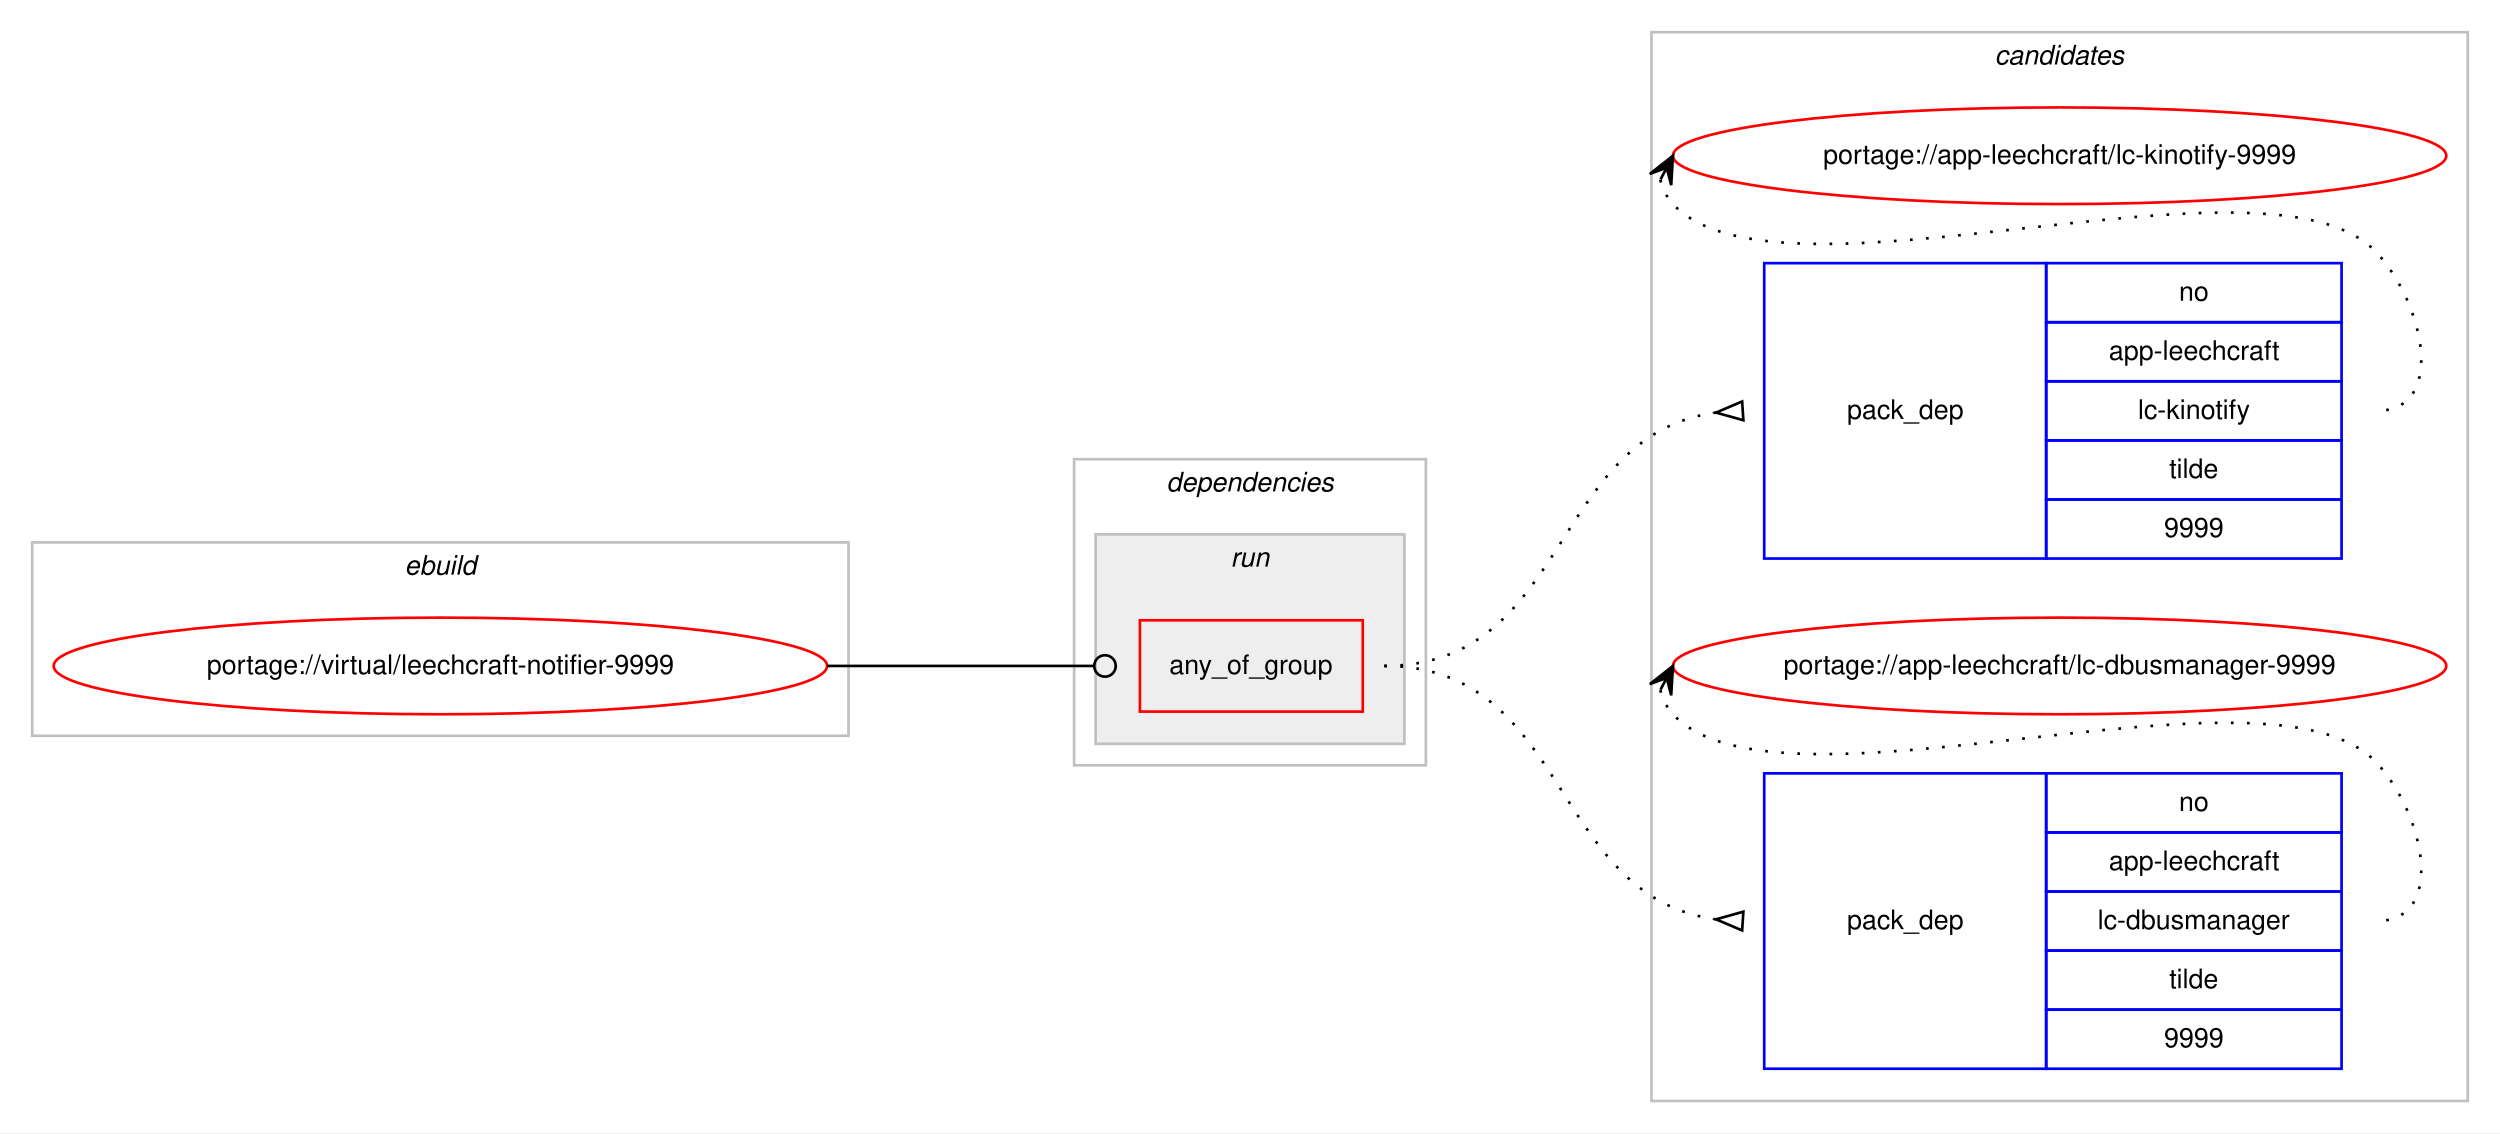
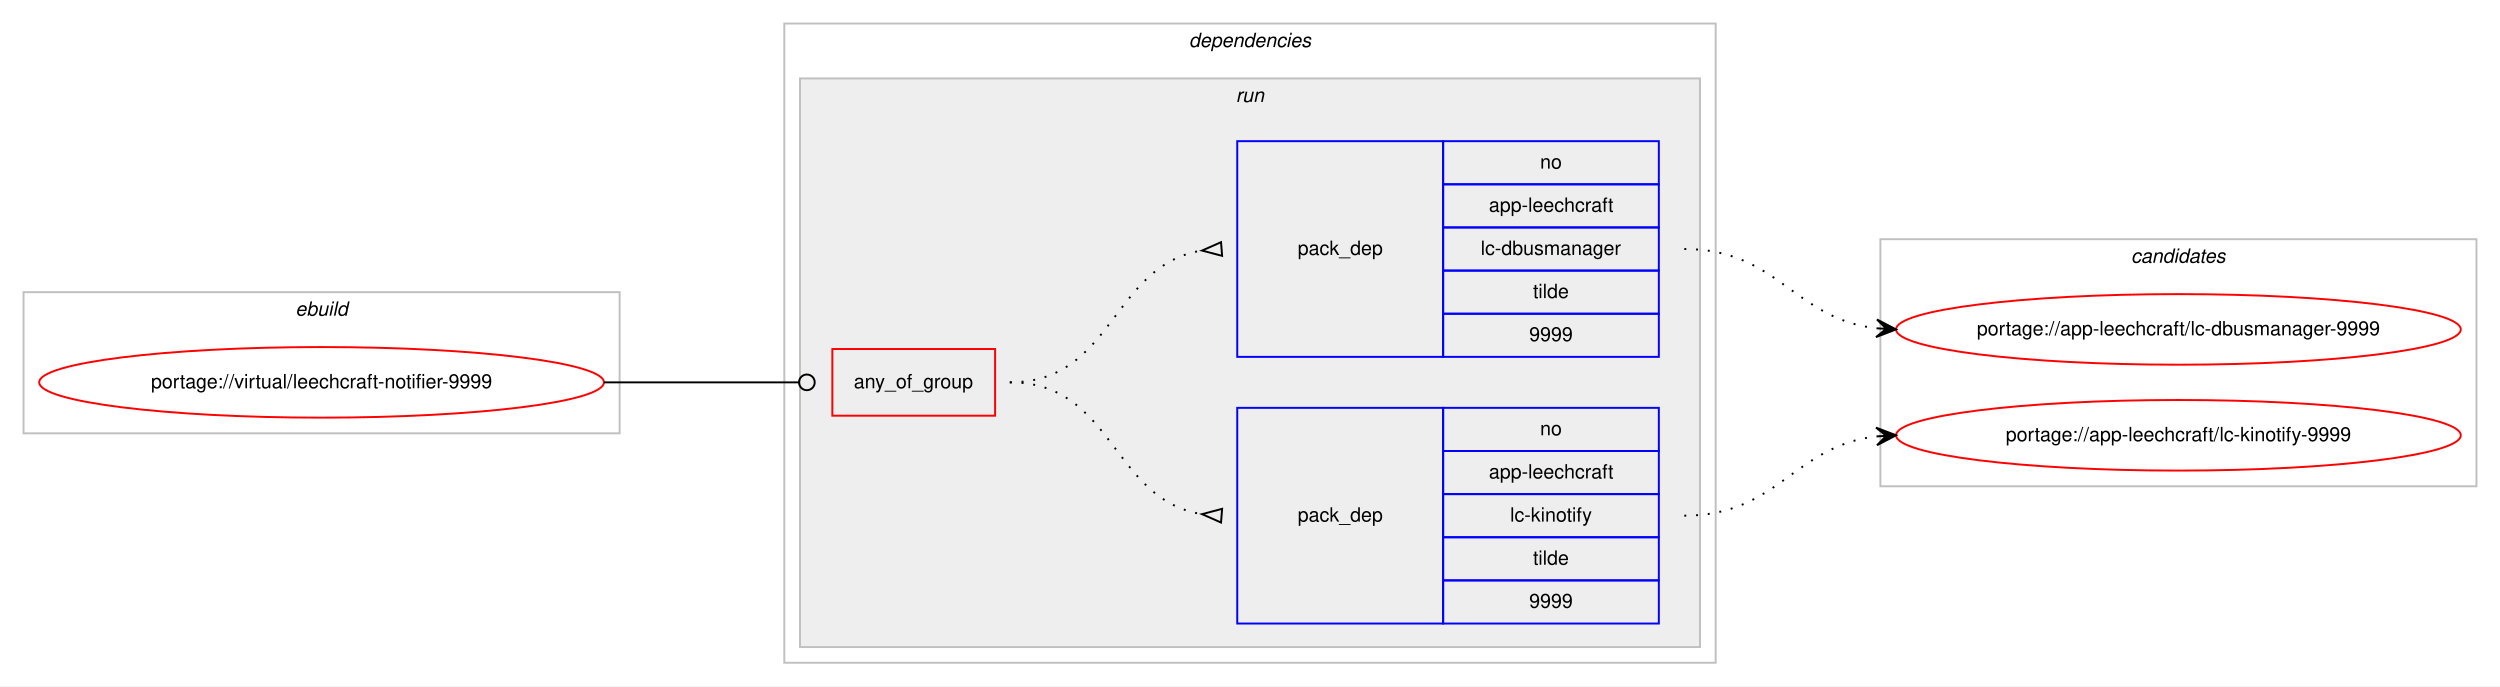
- <svg xmlns="http://www.w3.org/2000/svg" xmlns:xlink="http://www.w3.org/1999/xlink" width="931pt" height="422pt" viewBox="0.00 0.00 931.00 422.00">
-   <g id="graph0" class="graph" transform="scale(1 1) rotate(0) translate(4 418)">
-     <polygon fill="#ffffff" stroke="transparent" points="-4,4 -4,-418 927,-418 927,4 -4,4" />
-     <g id="clust9" class="cluster">
-       <polygon fill="none" stroke="#c0c0c0" points="611,-8 611,-406 915,-406 915,-8 611,-8" />
-       <text text-anchor="start" x="738.824" y="-394" font-family="Helvetica,sans-Serif" font-style="italic" font-size="10.00" fill="#000000">candidates</text>
-     </g>
+ <svg xmlns="http://www.w3.org/2000/svg" xmlns:xlink="http://www.w3.org/1999/xlink" width="1275pt" height="350pt" viewBox="0.00 0.00 1275.00 350.00">
+   <g id="graph0" class="graph" transform="scale(1 1) rotate(0) translate(4 346)">
+     <polygon fill="#ffffff" stroke="transparent" points="-4,4 -4,-346 1271,-346 1271,4 -4,4" />
    <g id="clust1" class="cluster">
-       <polygon fill="none" stroke="#c0c0c0" points="8,-144 8,-216 312,-216 312,-144 8,-144" />
-       <text text-anchor="start" x="146.663" y="-204" font-family="Helvetica,sans-Serif" font-style="italic" font-size="10.00" fill="#000000">ebuild</text>
+       <polygon fill="none" stroke="#c0c0c0" points="8,-125 8,-197 312,-197 312,-125 8,-125" />
+       <text text-anchor="start" x="146.663" y="-185" font-family="Helvetica,sans-Serif" font-style="italic" font-size="10.00" fill="#000000">ebuild</text>
    </g>
    <g id="clust2" class="cluster">
-       <polygon fill="none" stroke="#c0c0c0" points="396,-133 396,-247 527,-247 527,-133 396,-133" />
-       <text text-anchor="start" x="430.375" y="-235" font-family="Helvetica,sans-Serif" font-style="italic" font-size="10.00" fill="#000000">dependencies</text>
+       <polygon fill="none" stroke="#c0c0c0" points="396,-8 396,-334 871,-334 871,-8 396,-8" />
+       <text text-anchor="start" x="602.375" y="-322" font-family="Helvetica,sans-Serif" font-style="italic" font-size="10.00" fill="#000000">dependencies</text>
    </g>
    <g id="clust5" class="cluster">
-       <polygon fill="#eeeeee" stroke="#c0c0c0" points="404,-141 404,-219 519,-219 519,-141 404,-141" />
-       <text text-anchor="start" x="454.276" y="-207" font-family="Helvetica,sans-Serif" font-style="italic" font-size="10.00" fill="#000000">run</text>
+       <polygon fill="#eeeeee" stroke="#c0c0c0" points="404,-16 404,-306 863,-306 863,-16 404,-16" />
+       <text text-anchor="start" x="626.277" y="-294" font-family="Helvetica,sans-Serif" font-style="italic" font-size="10.00" fill="#000000">run</text>
+     </g>
+     <g id="clust9" class="cluster">
+       <polygon fill="none" stroke="#c0c0c0" points="955,-98 955,-224 1259,-224 1259,-98 955,-98" />
+       <text text-anchor="start" x="1082.824" y="-212" font-family="Helvetica,sans-Serif" font-style="italic" font-size="10.00" fill="#000000">candidates</text>
    </g>
    <g id="node1" class="node">
      <g id="a_node1">
        <a xlink:href="../virtual/leechcraft-notifier-9999.svg" xlink:title="portage://virtual/leechcraft-notifier-9999">
-           <ellipse fill="none" stroke="#ff0000" cx="160" cy="-170" rx="144" ry="18" />
-           <text text-anchor="middle" x="160" y="-167" font-family="Helvetica,sans-Serif" font-size="10.00" fill="#000000">portage://virtual/leechcraft-notifier-9999</text>
+           <ellipse fill="none" stroke="#ff0000" cx="160" cy="-151" rx="144" ry="18" />
+           <text text-anchor="middle" x="160" y="-148" font-family="Helvetica,sans-Serif" font-size="10.00" fill="#000000">portage://virtual/leechcraft-notifier-9999</text>
        </a>
      </g>
    </g>
    <g id="node2" class="node">
-       <polygon fill="none" stroke="#ff0000" points="420.5,-153 420.5,-187 503.5,-187 503.5,-153 420.5,-153" />
-       <text text-anchor="start" x="431.43" y="-167" font-family="Helvetica,sans-Serif" font-size="10.00" fill="#000000">any_of_group</text>
+       <polygon fill="none" stroke="#ff0000" points="420.5,-134 420.5,-168 503.5,-168 503.5,-134 420.5,-134" />
+       <text text-anchor="start" x="431.43" y="-148" font-family="Helvetica,sans-Serif" font-size="10.00" fill="#000000">any_of_group</text>
    </g>
    <g id="edge3" class="edge">
-       <path fill="none" stroke="#000000" d="M304,-170C348.978,-170 362.2,-170 403.456,-170" />
-       <ellipse fill="none" stroke="#000000" cx="407.5" cy="-170" rx="4" ry="4" />
+       <path fill="none" stroke="#000000" d="M304,-151C348.978,-151 362.2,-151 403.456,-151" />
+       <ellipse fill="none" stroke="#000000" cx="407.5" cy="-151" rx="4" ry="4" />
    </g>
    <g id="node3" class="node">
-       <polygon fill="none" stroke="#0000ff" points="653,-210 653,-320 758,-320 758,-210 653,-210" />
-       <text text-anchor="start" x="683.823" y="-262" font-family="Helvetica,sans-Serif" font-size="10.00" fill="#000000">pack_dep</text>
-       <polygon fill="none" stroke="#0000ff" points="758,-298 758,-320 868,-320 868,-298 758,-298" />
-       <text text-anchor="start" x="807.441" y="-306" font-family="Helvetica,sans-Serif" font-size="10.00" fill="#000000">no</text>
-       <polygon fill="none" stroke="#0000ff" points="758,-276 758,-298 868,-298 868,-276 758,-276" />
-       <text text-anchor="start" x="781.326" y="-284" font-family="Helvetica,sans-Serif" font-size="10.00" fill="#000000">app-leechcraft</text>
-       <polygon fill="none" stroke="#0000ff" points="758,-254 758,-276 868,-276 868,-254 758,-254" />
-       <text text-anchor="start" x="792.169" y="-262" font-family="Helvetica,sans-Serif" font-size="10.00" fill="#000000">lc-kinotify</text>
-       <polygon fill="none" stroke="#0000ff" points="758,-232 758,-254 868,-254 868,-232 758,-232" />
-       <text text-anchor="start" x="803.832" y="-240" font-family="Helvetica,sans-Serif" font-size="10.00" fill="#000000">tilde</text>
-       <polygon fill="none" stroke="#0000ff" points="758,-210 758,-232 868,-232 868,-210 758,-210" />
-       <text text-anchor="start" x="801.882" y="-218" font-family="Helvetica,sans-Serif" font-size="10.00" fill="#000000">9999</text>
+       <polygon fill="none" stroke="#0000ff" points="627,-28 627,-138 732,-138 732,-28 627,-28" />
+       <text text-anchor="start" x="657.823" y="-80" font-family="Helvetica,sans-Serif" font-size="10.00" fill="#000000">pack_dep</text>
+       <polygon fill="none" stroke="#0000ff" points="732,-116 732,-138 842,-138 842,-116 732,-116" />
+       <text text-anchor="start" x="781.441" y="-124" font-family="Helvetica,sans-Serif" font-size="10.00" fill="#000000">no</text>
+       <polygon fill="none" stroke="#0000ff" points="732,-94 732,-116 842,-116 842,-94 732,-94" />
+       <text text-anchor="start" x="755.326" y="-102" font-family="Helvetica,sans-Serif" font-size="10.00" fill="#000000">app-leechcraft</text>
+       <polygon fill="none" stroke="#0000ff" points="732,-72 732,-94 842,-94 842,-72 732,-72" />
+       <text text-anchor="start" x="766.169" y="-80" font-family="Helvetica,sans-Serif" font-size="10.00" fill="#000000">lc-kinotify</text>
+       <polygon fill="none" stroke="#0000ff" points="732,-50 732,-72 842,-72 842,-50 732,-50" />
+       <text text-anchor="start" x="777.832" y="-58" font-family="Helvetica,sans-Serif" font-size="10.00" fill="#000000">tilde</text>
+       <polygon fill="none" stroke="#0000ff" points="732,-28 732,-50 842,-50 842,-28 732,-28" />
+       <text text-anchor="start" x="775.882" y="-36" font-family="Helvetica,sans-Serif" font-size="10.00" fill="#000000">9999</text>
    </g>
    <g id="edge1" class="edge">
-       <path fill="none" stroke="#000000" stroke-dasharray="1,5" d="M511.5,-170C580.767,-170 573.161,-255.949 634.921,-264.343" />
-       <polygon fill="none" stroke="#000000" points="644.772,-268.493 635.021,-264.349 645.228,-261.507 644.772,-268.493" />
+       <path fill="none" stroke="#000000" stroke-dasharray="1,5" d="M511,-151C564.066,-151 562.721,-91.483 608.774,-83.811" />
+       <polygon fill="none" stroke="#000000" points="619.277,-86.489 609.031,-83.791 618.723,-79.511 619.277,-86.489" />
    </g>
    <g id="node4" class="node">
-       <polygon fill="none" stroke="#0000ff" points="653,-20 653,-130 758,-130 758,-20 653,-20" />
-       <text text-anchor="start" x="683.823" y="-72" font-family="Helvetica,sans-Serif" font-size="10.00" fill="#000000">pack_dep</text>
-       <polygon fill="none" stroke="#0000ff" points="758,-108 758,-130 868,-130 868,-108 758,-108" />
-       <text text-anchor="start" x="807.441" y="-116" font-family="Helvetica,sans-Serif" font-size="10.00" fill="#000000">no</text>
-       <polygon fill="none" stroke="#0000ff" points="758,-86 758,-108 868,-108 868,-86 758,-86" />
-       <text text-anchor="start" x="781.326" y="-94" font-family="Helvetica,sans-Serif" font-size="10.00" fill="#000000">app-leechcraft</text>
-       <polygon fill="none" stroke="#0000ff" points="758,-64 758,-86 868,-86 868,-64 758,-64" />
-       <text text-anchor="start" x="777.161" y="-72" font-family="Helvetica,sans-Serif" font-size="10.00" fill="#000000">lc-dbusmanager</text>
-       <polygon fill="none" stroke="#0000ff" points="758,-42 758,-64 868,-64 868,-42 758,-42" />
-       <text text-anchor="start" x="803.832" y="-50" font-family="Helvetica,sans-Serif" font-size="10.00" fill="#000000">tilde</text>
-       <polygon fill="none" stroke="#0000ff" points="758,-20 758,-42 868,-42 868,-20 758,-20" />
-       <text text-anchor="start" x="801.882" y="-28" font-family="Helvetica,sans-Serif" font-size="10.00" fill="#000000">9999</text>
+       <polygon fill="none" stroke="#0000ff" points="627,-164 627,-274 732,-274 732,-164 627,-164" />
+       <text text-anchor="start" x="657.823" y="-216" font-family="Helvetica,sans-Serif" font-size="10.00" fill="#000000">pack_dep</text>
+       <polygon fill="none" stroke="#0000ff" points="732,-252 732,-274 842,-274 842,-252 732,-252" />
+       <text text-anchor="start" x="781.441" y="-260" font-family="Helvetica,sans-Serif" font-size="10.00" fill="#000000">no</text>
+       <polygon fill="none" stroke="#0000ff" points="732,-230 732,-252 842,-252 842,-230 732,-230" />
+       <text text-anchor="start" x="755.326" y="-238" font-family="Helvetica,sans-Serif" font-size="10.00" fill="#000000">app-leechcraft</text>
+       <polygon fill="none" stroke="#0000ff" points="732,-208 732,-230 842,-230 842,-208 732,-208" />
+       <text text-anchor="start" x="751.161" y="-216" font-family="Helvetica,sans-Serif" font-size="10.00" fill="#000000">lc-dbusmanager</text>
+       <polygon fill="none" stroke="#0000ff" points="732,-186 732,-208 842,-208 842,-186 732,-186" />
+       <text text-anchor="start" x="777.832" y="-194" font-family="Helvetica,sans-Serif" font-size="10.00" fill="#000000">tilde</text>
+       <polygon fill="none" stroke="#0000ff" points="732,-164 732,-186 842,-186 842,-164 732,-164" />
+       <text text-anchor="start" x="775.882" y="-172" font-family="Helvetica,sans-Serif" font-size="10.00" fill="#000000">9999</text>
    </g>
    <g id="edge2" class="edge">
-       <path fill="none" stroke="#000000" stroke-dasharray="1,5" d="M511.5,-170C580.767,-170 573.161,-84.051 634.921,-75.657" />
-       <polygon fill="none" stroke="#000000" points="645.228,-78.493 635.021,-75.651 644.772,-71.507 645.228,-78.493" />
+       <path fill="none" stroke="#000000" stroke-dasharray="1,5" d="M511,-151C564.066,-151 562.721,-210.517 608.774,-218.189" />
+       <polygon fill="none" stroke="#000000" points="618.723,-222.489 609.031,-218.209 619.277,-215.511 618.723,-222.489" />
    </g>
    <g id="node5" class="node">
      <g id="a_node5">
        <a xlink:href="../app-leechcraft/lc-kinotify-9999.svg" xlink:title="portage://app-leechcraft/lc-kinotify-9999">
-           <ellipse fill="none" stroke="#ff0000" cx="763" cy="-360" rx="144" ry="18" />
-           <text text-anchor="middle" x="763" y="-357" font-family="Helvetica,sans-Serif" font-size="10.00" fill="#000000">portage://app-leechcraft/lc-kinotify-9999</text>
+           <ellipse fill="none" stroke="#ff0000" cx="1107" cy="-124" rx="144" ry="18" />
+           <text text-anchor="middle" x="1107" y="-121" font-family="Helvetica,sans-Serif" font-size="10.00" fill="#000000">portage://app-leechcraft/lc-kinotify-9999</text>
        </a>
      </g>
    </g>
    <g id="edge4" class="edge">
-       <path fill="none" stroke="#000000" stroke-dasharray="1,5" d="M614.303,-351.011C615.046,-347.792 616.782,-344.375 619,-342 658.827,-299.343 841.173,-366.657 881,-324 898.895,-304.833 907.222,-265 881,-265" />
-       <polygon fill="#000000" stroke="#000000" points="619,-360 610.38,-353.221 616.684,-355.569 614.368,-351.137 614.368,-351.137 614.368,-351.137 616.684,-355.569 618.357,-349.053 619,-360 619,-360" />
+       <path fill="none" stroke="#000000" stroke-dasharray="1,5" d="M855,-83C902.732,-83 910.683,-118.437 952.821,-123.42" />
+       <polygon fill="#000000" stroke="#000000" points="963,-124 952.76,-127.924 958.008,-123.716 953.016,-123.431 953.016,-123.431 953.016,-123.431 958.008,-123.716 953.272,-118.939 963,-124 963,-124" />
    </g>
    <g id="node6" class="node">
      <g id="a_node6">
        <a xlink:href="../app-leechcraft/lc-dbusmanager-9999.svg" xlink:title="portage://app-leechcraft/lc-dbusmanager-9999">
-           <ellipse fill="none" stroke="#ff0000" cx="763" cy="-170" rx="144" ry="18" />
-           <text text-anchor="middle" x="763" y="-167" font-family="Helvetica,sans-Serif" font-size="10.00" fill="#000000">portage://app-leechcraft/lc-dbusmanager-9999</text>
+           <ellipse fill="none" stroke="#ff0000" cx="1107" cy="-178" rx="144" ry="18" />
+           <text text-anchor="middle" x="1107" y="-175" font-family="Helvetica,sans-Serif" font-size="10.00" fill="#000000">portage://app-leechcraft/lc-dbusmanager-9999</text>
        </a>
      </g>
    </g>
    <g id="edge5" class="edge">
-       <path fill="none" stroke="#000000" stroke-dasharray="1,5" d="M614.303,-161.011C615.046,-157.792 616.782,-154.375 619,-152 658.827,-109.343 841.173,-176.657 881,-134 898.895,-114.833 907.222,-75 881,-75" />
-       <polygon fill="#000000" stroke="#000000" points="619,-170 610.38,-163.221 616.684,-165.569 614.368,-161.137 614.368,-161.137 614.368,-161.137 616.684,-165.569 618.357,-159.053 619,-170 619,-170" />
+       <path fill="none" stroke="#000000" stroke-dasharray="1,5" d="M855,-219C902.732,-219 910.683,-183.563 952.821,-178.58" />
+       <polygon fill="#000000" stroke="#000000" points="963,-178 953.272,-183.061 958.008,-178.284 953.016,-178.569 953.016,-178.569 953.016,-178.569 958.008,-178.284 952.76,-174.076 963,-178 963,-178" />
    </g>
  </g>
</svg>
